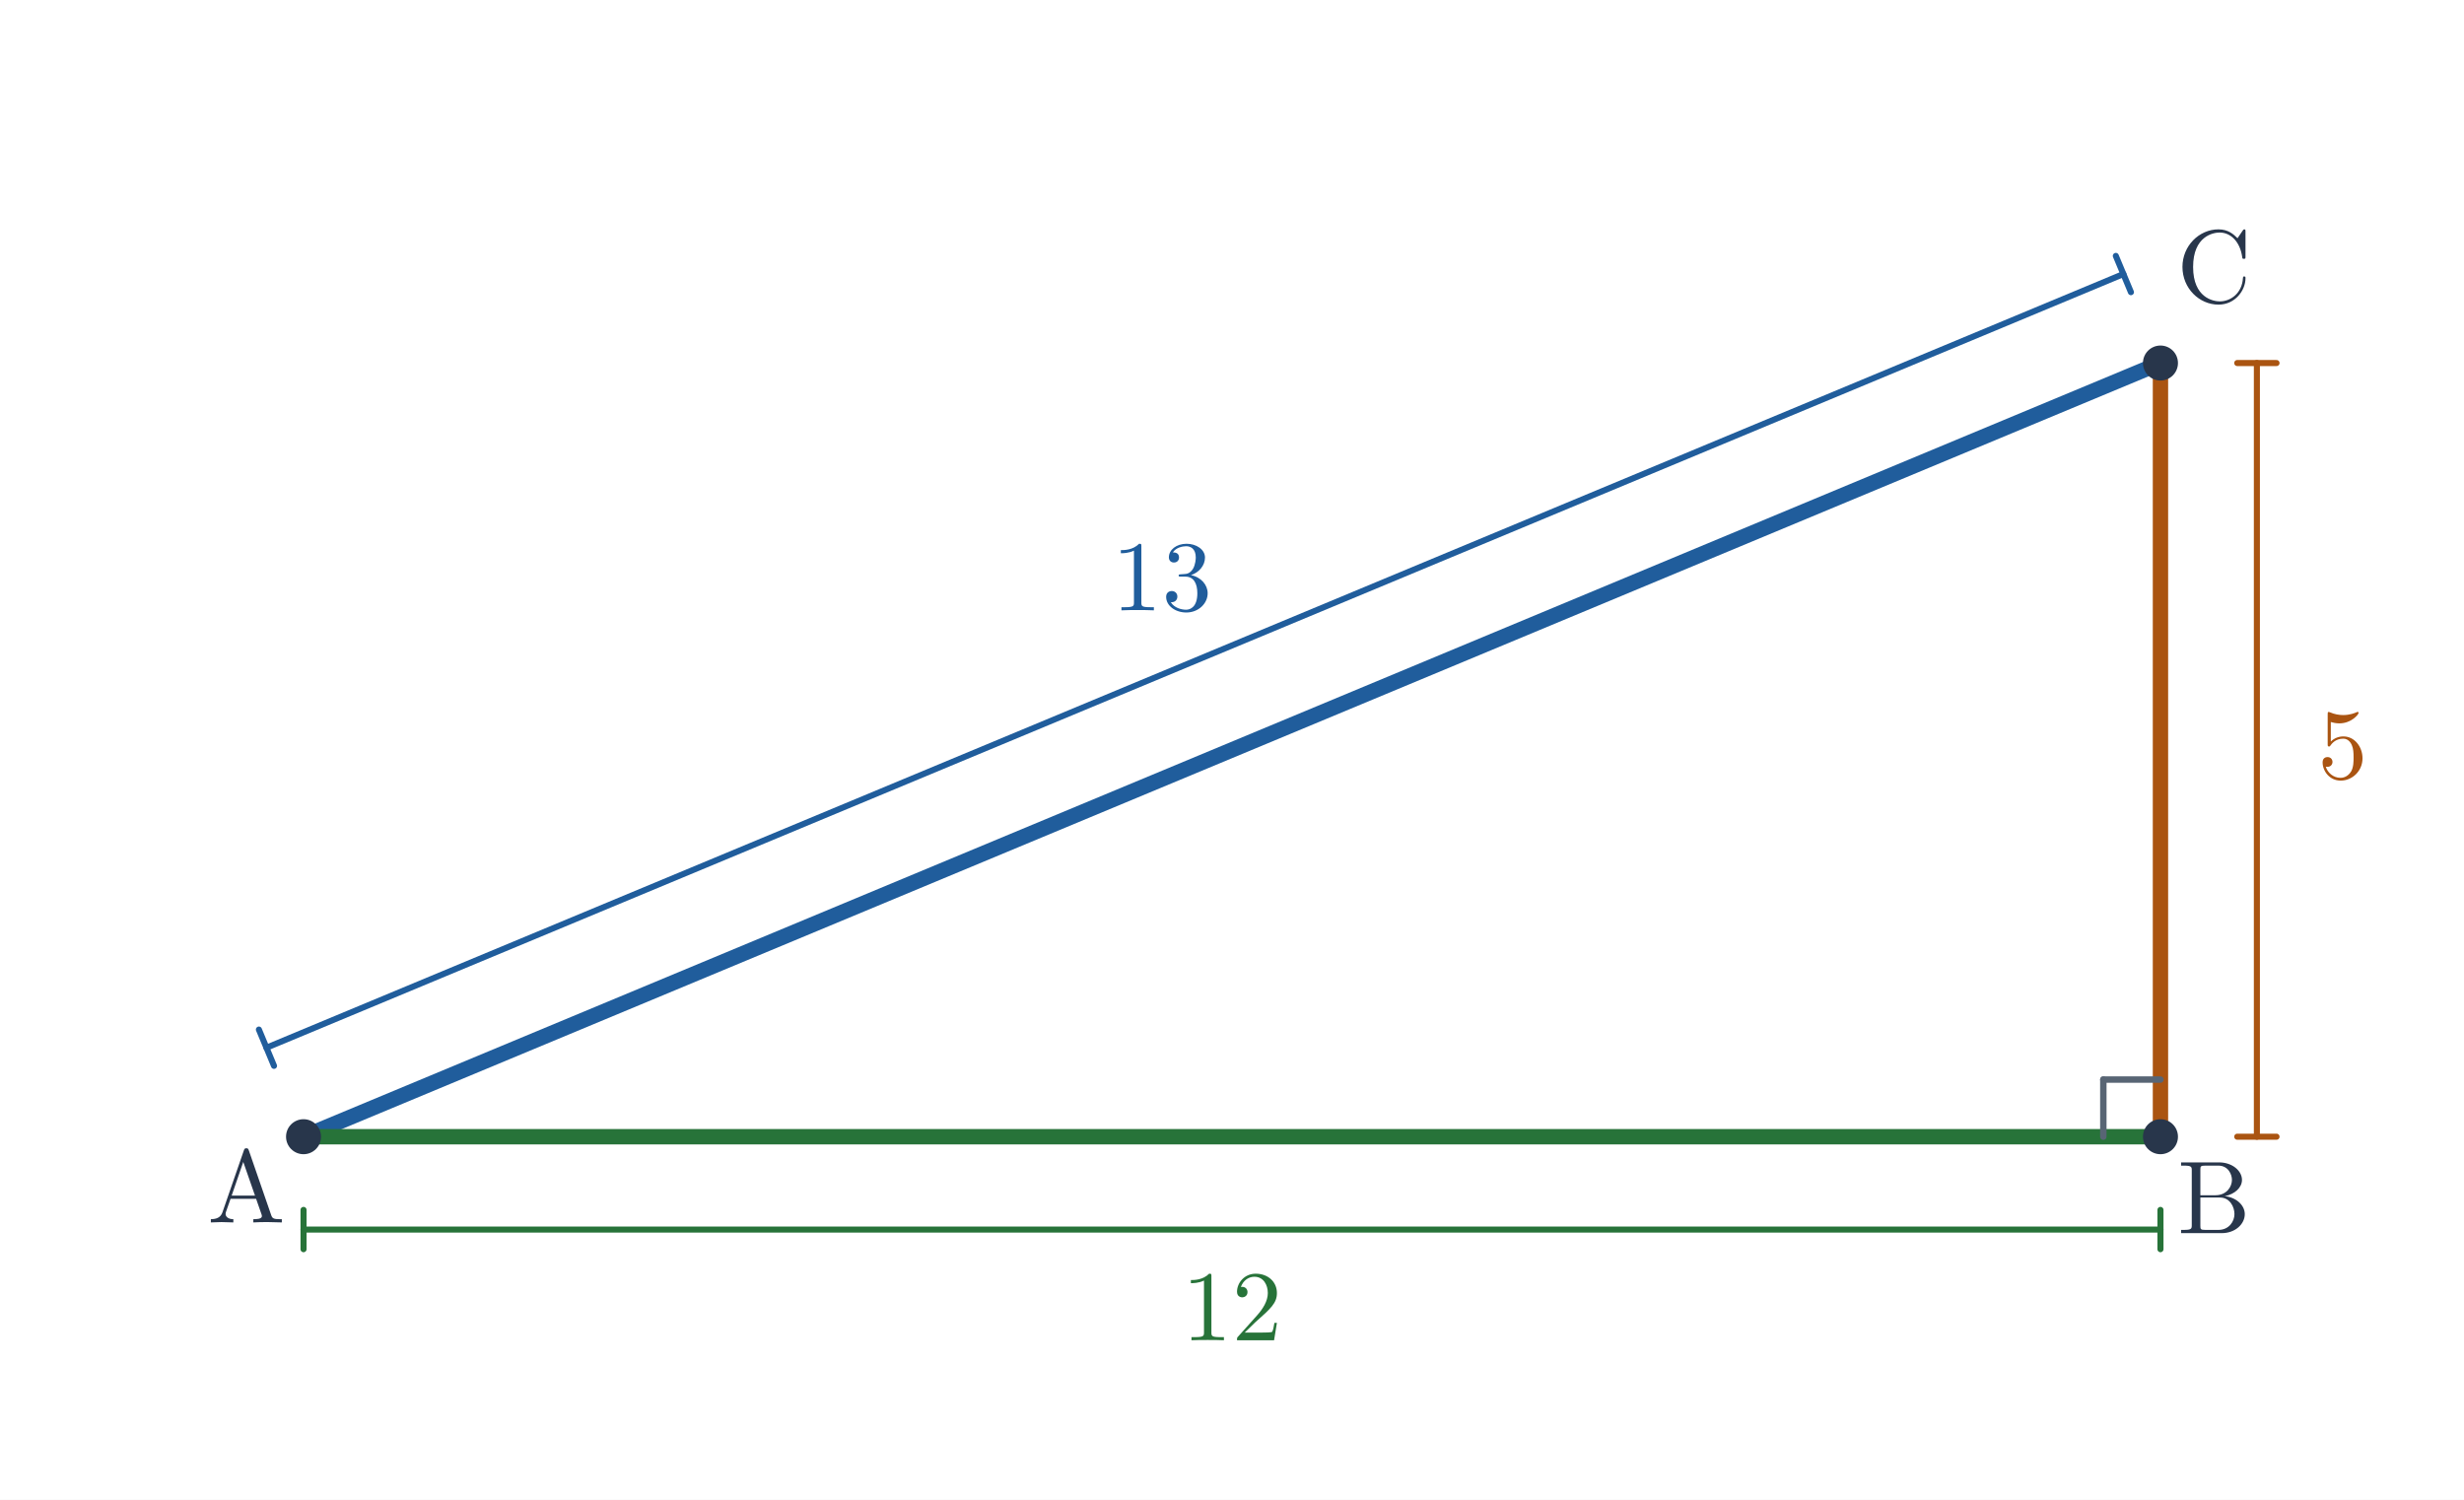
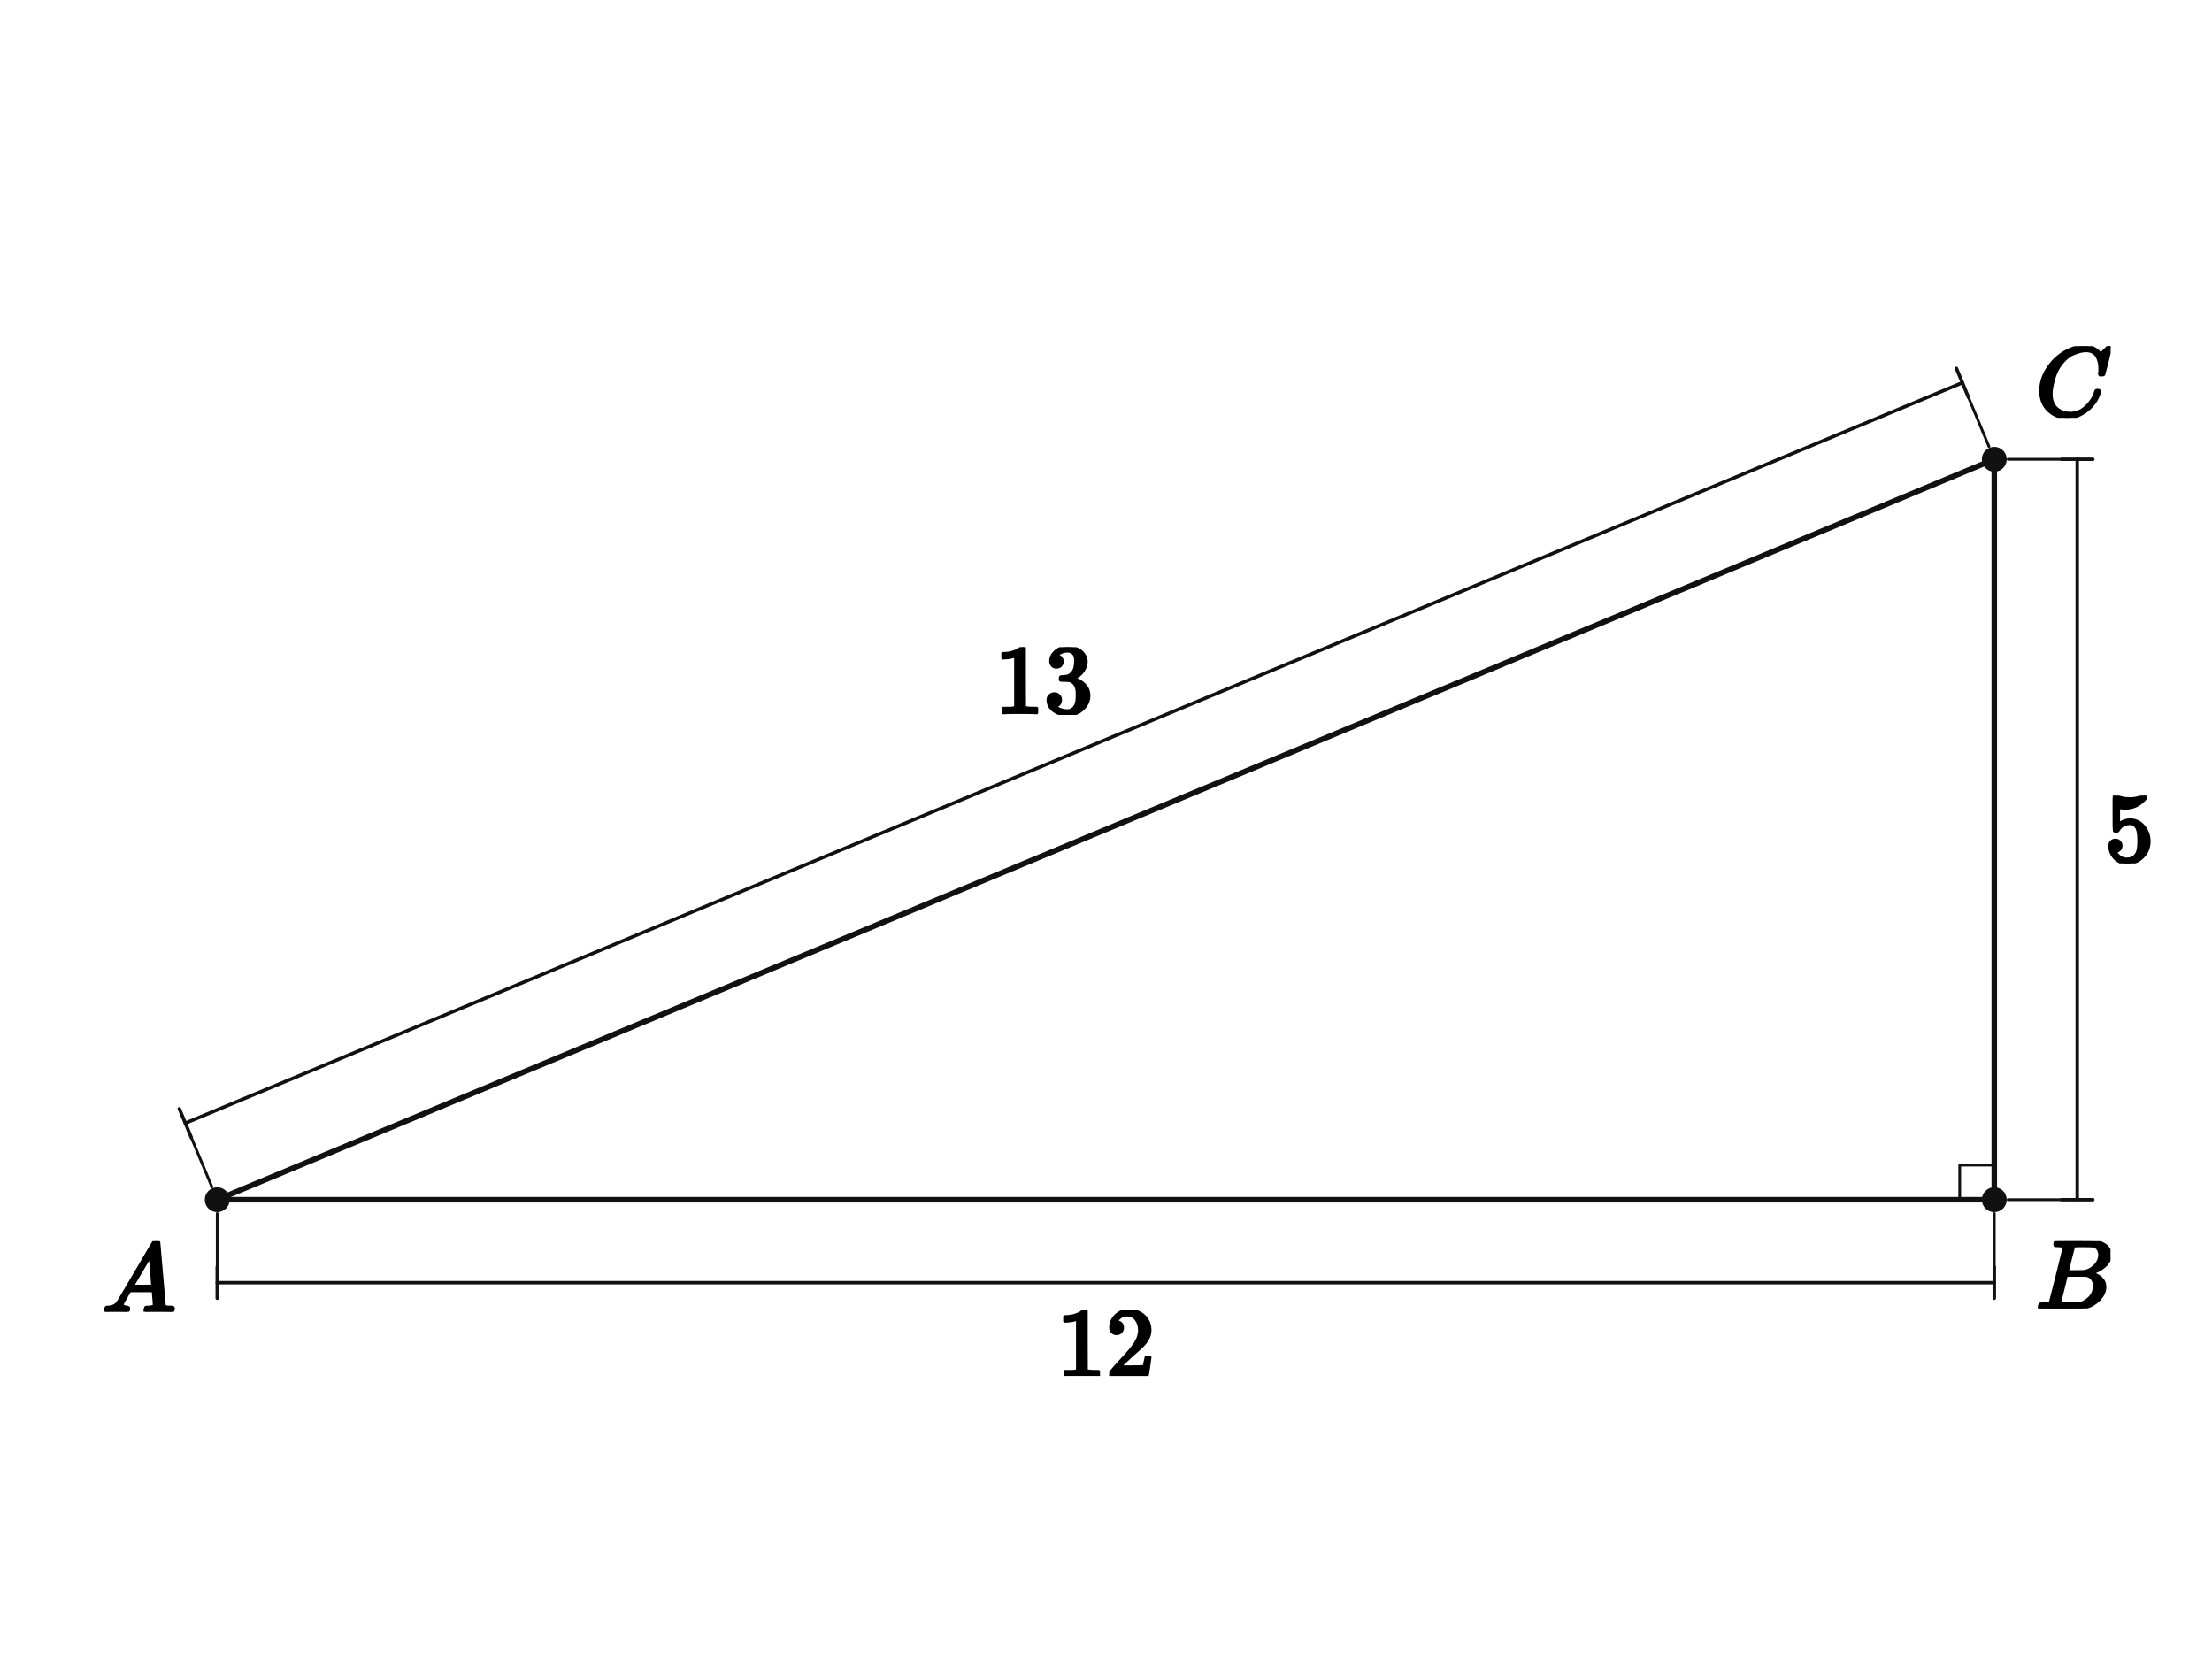
- <svg xmlns="http://www.w3.org/2000/svg" viewBox="0 0 690 420" width="690" height="420" role="img" aria-labelledby="title desc">
-   <rect width="690" height="420" fill="white" />
-   <polygon points="85,318.333 605,318.333 605,101.667" fill="none" />
-   <line x1="85" y1="318.333" x2="605" y2="101.667" stroke="#205d9c" stroke-width="4.3" stroke-linecap="round" />
-   <line x1="85" y1="318.333" x2="605" y2="318.333" stroke="#277339" stroke-width="4.3" stroke-linecap="round" />
-   <line x1="605" y1="318.333" x2="605" y2="101.667" stroke="#aa5411" stroke-width="4.3" stroke-linecap="round" />
-   <line x1="589" y1="318.333" x2="589" y2="302.333" stroke="#586574" stroke-width="1.8" stroke-linecap="round" />
-   <line x1="589" y1="302.333" x2="605" y2="302.333" stroke="#586574" stroke-width="1.8" stroke-linecap="round" />
-   <line x1="85" y1="344.333" x2="605" y2="344.333" stroke="#277339" stroke-width="1.7" stroke-linecap="round" />
-   <line x1="85" y1="338.833" x2="85" y2="349.833" stroke="#277339" stroke-width="1.7" stroke-linecap="round" />
-   <line x1="605" y1="338.833" x2="605" y2="349.833" stroke="#277339" stroke-width="1.7" stroke-linecap="round" />
-   <text x="345" y="375.333" font-size="28" font-family="Malgun Gothic, Cambria Math, sans-serif" font-weight="600" fill="#277339" text-anchor="middle">12</text>
-   <line x1="632" y1="318.333" x2="632" y2="101.667" stroke="#aa5411" stroke-width="1.7" stroke-linecap="round" />
-   <line x1="626.5" y1="318.333" x2="637.5" y2="318.333" stroke="#aa5411" stroke-width="1.7" stroke-linecap="round" />
-   <line x1="626.5" y1="101.667" x2="637.5" y2="101.667" stroke="#aa5411" stroke-width="1.7" stroke-linecap="round" />
-   <text x="656" y="218" font-size="28" font-family="Malgun Gothic, Cambria Math, sans-serif" font-weight="600" fill="#aa5411" text-anchor="middle">5</text>
-   <line x1="74.615" y1="293.41" x2="594.615" y2="76.744" stroke="#205d9c" stroke-width="1.7" stroke-linecap="round" />
-   <line x1="72.5" y1="288.333" x2="76.731" y2="298.487" stroke="#205d9c" stroke-width="1.7" stroke-linecap="round" />
-   <line x1="592.5" y1="71.667" x2="596.731" y2="81.82" stroke="#205d9c" stroke-width="1.7" stroke-linecap="round" />
-   <text x="325.385" y="170.923" font-size="28" font-family="Malgun Gothic, Cambria Math, sans-serif" font-weight="600" fill="#205d9c" text-anchor="middle">13</text>
-   <circle cx="85.0" cy="318.333" r="4.9" fill="#28364b" />
-   <text x="69" y="342.333" font-size="29" font-family="Malgun Gothic, Cambria Math, sans-serif" font-weight="600" fill="#28364b" text-anchor="middle">A</text>
-   <circle cx="605.0" cy="318.333" r="4.9" fill="#28364b" />
-   <text x="620" y="345.333" font-size="29" font-family="Malgun Gothic, Cambria Math, sans-serif" font-weight="600" fill="#28364b" text-anchor="middle">B</text>
-   <circle cx="605.0" cy="101.667" r="4.9" fill="#28364b" />
-   <text x="620" y="84.667" font-size="29" font-family="Malgun Gothic, Cambria Math, sans-serif" font-weight="600" fill="#28364b" text-anchor="middle">C</text>
+ <svg xmlns="http://www.w3.org/2000/svg" viewBox="0 0 640 480" width="640" height="480" preserveAspectRatio="xMidYMid meet" role="img" aria-labelledby="visual-title visual-desc" data-engine-version="geometry-visual-v1" data-geometry-style-version="AP_GEOMETRY_PRINT_V1_0_DRAFT" data-geometry-preset="GEOMETRY_STANDARD" data-graph-style-version="AP_GRAPH_PRINT_V1_1_DRAFT" data-geometry-mode="COORDINATE_GEOMETRY_HYBRID" data-axis-scale-mode="EQUAL_UNIT" data-geometry-fact-hash="44136fa355b3678a1146ad16f7e8649e94fb4fc21fe77e8310c060f61caaff8a" data-visual-provenance="independent-facts-python" style="max-width:100%;height:auto;stroke-linejoin:round;stroke-linecap:round" data-publication-profile="fragment-publication-spike-v1" data-safe-margin="12">
+   <rect width="640" height="480" fill="#fff" />
+   <g data-layer="30">
+     <line id="sAB" data-role="line" stroke="#111" stroke-width="1.6" fill="none" x1="62.849" y1="347.116" x2="577.008" y2="347.116" />
+   </g>
+   <g data-layer="30">
+     <line id="sBC" data-role="line" stroke="#111" stroke-width="1.6" fill="none" x1="577.008" y1="347.116" x2="577.008" y2="132.884" />
+   </g>
+   <g data-layer="30">
+     <line id="sCA" data-role="line" stroke="#111" stroke-width="1.6" fill="none" x1="577.008" y1="132.884" x2="62.849" y2="347.116" />
+   </g>
+   <g data-layer="52">
+     <line id="dAB-ext-from" data-role="indicator" stroke="#111" stroke-width="0.8" fill="none" data-mark="dimension" data-mark-id="dAB" data-mark-part="ext-from" x1="62.849" y1="351.116" x2="62.849" y2="366.616" />
+   </g>
+   <g data-layer="52">
+     <line id="dAB-ext-to" data-role="indicator" stroke="#111" stroke-width="0.8" fill="none" data-mark="dimension" data-mark-id="dAB" data-mark-part="ext-to" x1="577.008" y1="351.116" x2="577.008" y2="366.616" />
+   </g>
+   <g data-layer="52">
+     <line id="dAB-line" data-role="indicator" stroke="#111" stroke-width="1.0" fill="none" data-mark="dimension" data-mark-id="dAB" data-mark-part="line" x1="62.849" y1="371.116" x2="577.008" y2="371.116" />
+   </g>
+   <g data-layer="52">
+     <line id="dAB-tick-from" data-role="indicator" stroke="#111" stroke-width="1.0" fill="none" data-mark="dimension" data-mark-id="dAB" data-mark-part="tick-from" x1="62.849" y1="366.616" x2="62.849" y2="375.616" />
+   </g>
+   <g data-layer="52">
+     <line id="dAB-tick-to" data-role="indicator" stroke="#111" stroke-width="1.0" fill="none" data-mark="dimension" data-mark-id="dAB" data-mark-part="tick-to" x1="577.008" y1="366.616" x2="577.008" y2="375.616" />
+   </g>
+   <g data-layer="52">
+     <line id="dBC-ext-from" data-role="indicator" stroke="#111" stroke-width="0.8" fill="none" data-mark="dimension" data-mark-id="dBC" data-mark-part="ext-from" x1="581.008" y1="347.116" x2="596.508" y2="347.116" />
+   </g>
+   <g data-layer="52">
+     <line id="dBC-ext-to" data-role="indicator" stroke="#111" stroke-width="0.8" fill="none" data-mark="dimension" data-mark-id="dBC" data-mark-part="ext-to" x1="581.008" y1="132.884" x2="596.508" y2="132.884" />
+   </g>
+   <g data-layer="52">
+     <line id="dBC-line" data-role="indicator" stroke="#111" stroke-width="1.0" fill="none" data-mark="dimension" data-mark-id="dBC" data-mark-part="line" x1="601.008" y1="347.116" x2="601.008" y2="132.884" />
+   </g>
+   <g data-layer="52">
+     <line id="dBC-tick-from" data-role="indicator" stroke="#111" stroke-width="1.0" fill="none" data-mark="dimension" data-mark-id="dBC" data-mark-part="tick-from" x1="596.508" y1="347.116" x2="605.508" y2="347.116" />
+   </g>
+   <g data-layer="52">
+     <line id="dBC-tick-to" data-role="indicator" stroke="#111" stroke-width="1.0" fill="none" data-mark="dimension" data-mark-id="dBC" data-mark-part="tick-to" x1="596.508" y1="132.884" x2="605.508" y2="132.884" />
+   </g>
+   <g data-layer="52">
+     <line id="dAC-ext-from" data-role="indicator" stroke="#111" stroke-width="0.8" fill="none" data-mark="dimension" data-mark-id="dAC" data-mark-part="ext-from" x1="61.311" y1="343.424" x2="55.349" y2="329.116" />
+   </g>
+   <g data-layer="52">
+     <line id="dAC-ext-to" data-role="indicator" stroke="#111" stroke-width="0.8" fill="none" data-mark="dimension" data-mark-id="dAC" data-mark-part="ext-to" x1="575.469" y1="129.191" x2="569.508" y2="114.884" />
+   </g>
+   <g data-layer="52">
+     <line id="dAC-line" data-role="indicator" stroke="#111" stroke-width="1.0" fill="none" data-mark="dimension" data-mark-id="dAC" data-mark-part="line" x1="53.619" y1="324.962" x2="567.777" y2="110.73" />
+   </g>
+   <g data-layer="52">
+     <line id="dAC-tick-from" data-role="indicator" stroke="#111" stroke-width="1.0" fill="none" data-mark="dimension" data-mark-id="dAC" data-mark-part="tick-from" x1="55.349" y1="329.116" x2="51.888" y2="320.809" />
+   </g>
+   <g data-layer="52">
+     <line id="dAC-tick-to" data-role="indicator" stroke="#111" stroke-width="1.0" fill="none" data-mark="dimension" data-mark-id="dAC" data-mark-part="tick-to" x1="569.508" y1="114.884" x2="566.046" y2="106.576" />
+   </g>
+   <g data-layer="60">
+     <polyline id="rABC" data-role="indicator" stroke="#111" stroke-width="0.8" fill="none" points="567.008,347.116 567.008,337.116 577.008,337.116" />
+   </g>
+   <g data-layer="70">
+     <circle id="A" data-role="point" stroke="#111" stroke-width="0.8" fill="#111" cx="62.849" cy="347.116" r="3.2" />
+   </g>
+   <g data-layer="70">
+     <circle id="B" data-role="point" stroke="#111" stroke-width="0.8" fill="#111" cx="577.008" cy="347.116" r="3.2" />
+   </g>
+   <g data-layer="70">
+     <circle id="C" data-role="point" stroke="#111" stroke-width="0.8" fill="#111" cx="577.008" cy="132.884" r="3.2" />
+   </g>
+   <g data-layer="90">
+     <g id="dAB-label" data-label-kind="EQUATION_LABEL" data-priority="0" data-font-px="28.5" data-owner="dAB" data-fragment-sha="sha256:9a44bf35cbdb1aba09e939fd8a96ceba15170aa82308f3cb0fbef78026a38393" transform="translate(305.6786 379.1163)">
+       <svg width="28.5" height="18.981" viewBox="0 0 28.5 18.981" data-outline-width="28.5" data-outline-height="18.981" id="lb-6c70215152a4ce697c321f35f57c98b7f77c35912c2afd81aeb02edcdd62b9fb" data-owner="dAB" data-fact-role="GIVEN">
+         <g data-outline-units-per-em="1000" transform="translate(0 18.981) scale(0.0285)">
+           <g stroke="currentColor" fill="currentColor" stroke-width="30" transform="scale(1,-1)">
+             <g data-mml-node="math">
+               <g data-mml-node="mn">
+                 <path data-c="31" d="M213 578L200 573Q186 568 160 563T102 556H83V602H102Q149 604 189 617T245 641T273 663Q275 666 285 666Q294 666 302 660V361L303 61Q310 54 315 52T339 48T401 46H427V0H416Q395 3 257 3Q121 3 100 0H88V46H114Q136 46 152 46T177 47T193 50T201 52T207 57T213 61V578Z" />
+                 <path data-c="32" d="M109 429Q82 429 66 447T50 491Q50 562 103 614T235 666Q326 666 387 610T449 465Q449 422 429 383T381 315T301 241Q265 210 201 149L142 93L218 92Q375 92 385 97Q392 99 409 186V189H449V186Q448 183 436 95T421 3V0H50V19V31Q50 38 56 46T86 81Q115 113 136 137Q145 147 170 174T204 211T233 244T261 278T284 308T305 340T320 369T333 401T340 431T343 464Q343 527 309 573T212 619Q179 619 154 602T119 569T109 550Q109 549 114 549Q132 549 151 535T170 489Q170 464 154 447T109 429Z" transform="translate(500,0)" />
+               </g>
+             </g>
+           </g>
+         </g>
+       </svg>
+     </g>
+   </g>
+   <g data-layer="90">
+     <g id="dAC-label" data-label-kind="EQUATION_LABEL" data-priority="0" data-font-px="28.5" data-owner="dAC" data-fragment-sha="sha256:114702d1f94e47295ed84aa26c089ced1993aa63227bcafcfe8e7b241818d625" transform="translate(287.7822 187.2447)">
+       <svg width="28.5" height="19.608" viewBox="0 0 28.5 19.608" data-outline-width="28.5" data-outline-height="19.608" id="lb-3ca441f07f76f2acdc191da6223361e5598be7d3d47d22bab35ce435f57370ab" data-owner="dAC" data-fact-role="GIVEN">
+         <g data-outline-units-per-em="1000" transform="translate(0 18.981) scale(0.0285)">
+           <g stroke="currentColor" fill="currentColor" stroke-width="30" transform="scale(1,-1)">
+             <g data-mml-node="math">
+               <g data-mml-node="mn">
+                 <path data-c="31" d="M213 578L200 573Q186 568 160 563T102 556H83V602H102Q149 604 189 617T245 641T273 663Q275 666 285 666Q294 666 302 660V361L303 61Q310 54 315 52T339 48T401 46H427V0H416Q395 3 257 3Q121 3 100 0H88V46H114Q136 46 152 46T177 47T193 50T201 52T207 57T213 61V578Z" />
+                 <path data-c="33" d="M127 463Q100 463 85 480T69 524Q69 579 117 622T233 665Q268 665 277 664Q351 652 390 611T430 522Q430 470 396 421T302 350L299 348Q299 347 308 345T337 336T375 315Q457 262 457 175Q457 96 395 37T238 -22Q158 -22 100 21T42 130Q42 158 60 175T105 193Q133 193 151 175T169 130Q169 119 166 110T159 94T148 82T136 74T126 70T118 67L114 66Q165 21 238 21Q293 21 321 74Q338 107 338 175V195Q338 290 274 322Q259 328 213 329L171 330L168 332Q166 335 166 348Q166 366 174 366Q202 366 232 371Q266 376 294 413T322 525V533Q322 590 287 612Q265 626 240 626Q208 626 181 615T143 592T132 580H135Q138 579 143 578T153 573T165 566T175 555T183 540T186 520Q186 498 172 481T127 463Z" transform="translate(500,0)" />
+               </g>
+             </g>
+           </g>
+         </g>
+       </svg>
+     </g>
+   </g>
+   <g data-layer="90">
+     <g id="dBC-label" data-label-kind="EQUATION_LABEL" data-priority="0" data-font-px="28.5" data-owner="dBC" data-fragment-sha="sha256:2da830354517541fc1587aa4e5ac9d37db468b1b73ceac38e428df4b3228e35e" transform="translate(609.0077 230.196)">
+       <svg width="14.25" height="19.608" viewBox="0 0 14.25 19.608" data-outline-width="14.25" data-outline-height="19.608" id="lb-35b25cac9dd24a5914013770477b51e43fb3cb1cba0f14ba2f96ffb67e7128ed" data-owner="dBC" data-fact-role="GIVEN">
+         <g data-outline-units-per-em="1000" transform="translate(0 18.981) scale(0.0285)">
+           <g stroke="currentColor" fill="currentColor" stroke-width="30" transform="scale(1,-1)">
+             <g data-mml-node="math">
+               <g data-mml-node="mn">
+                 <path data-c="35" d="M164 157Q164 133 148 117T109 101H102Q148 22 224 22Q294 22 326 82Q345 115 345 210Q345 313 318 349Q292 382 260 382H254Q176 382 136 314Q132 307 129 306T114 304Q97 304 95 310Q93 314 93 485V614Q93 664 98 664Q100 666 102 666Q103 666 123 658T178 642T253 634Q324 634 389 662Q397 666 402 666Q410 666 410 648V635Q328 538 205 538Q174 538 149 544L139 546V374Q158 388 169 396T205 412T256 420Q337 420 393 355T449 201Q449 109 385 44T229 -22Q148 -22 99 32T50 154Q50 178 61 192T84 210T107 214Q132 214 148 197T164 157Z" />
+               </g>
+             </g>
+           </g>
+         </g>
+       </svg>
+     </g>
+   </g>
+   <g data-layer="90">
+     <g id="A-name" data-label-kind="POINT_NAME" data-priority="1" data-font-px="28.5" data-owner="A" data-fragment-sha="sha256:92307d7e4bfaeaa527e5d501c9a568284b10c8beec4db0b31fc515facd2e593f" transform="translate(29.47449 359.1163)">
+       <svg width="21.375" height="20.406" viewBox="0 0 21.375 20.406" data-outline-width="21.375" data-outline-height="20.406" id="lb-0e450476bae0aaf216e2283d13c782b985644820bbc5c16cf47705b80044e378" data-owner="A" data-fact-role="GIVEN">
+         <g data-outline-units-per-em="1000" transform="translate(0 20.406) scale(0.0285)">
+           <g stroke="currentColor" fill="currentColor" stroke-width="30" transform="scale(1,-1)">
+             <g data-mml-node="math">
+               <g data-mml-node="mi">
+                 <path data-c="1D434" d="M208 74Q208 50 254 46Q272 46 272 35Q272 34 270 22Q267 8 264 4T251 0Q249 0 239 0T205 1T141 2Q70 2 50 0H42Q35 7 35 11Q37 38 48 46H62Q132 49 164 96Q170 102 345 401T523 704Q530 716 547 716H555H572Q578 707 578 706L606 383Q634 60 636 57Q641 46 701 46Q726 46 726 36Q726 34 723 22Q720 7 718 4T704 0Q701 0 690 0T651 1T578 2Q484 2 455 0H443Q437 6 437 9T439 27Q443 40 445 43L449 46H469Q523 49 533 63L521 213H283L249 155Q208 86 208 74ZM516 260Q516 271 504 416T490 562L463 519Q447 492 400 412L310 260L413 259Q516 259 516 260Z" />
+               </g>
+             </g>
+           </g>
+         </g>
+       </svg>
+     </g>
+   </g>
+   <g data-layer="90">
+     <g id="B-name" data-label-kind="POINT_NAME" data-priority="1" data-font-px="28.5" data-owner="B" data-fragment-sha="sha256:8d894b6c4d71578cd6f30d25684e1ba759cfc2843a6a1d9db394ba9db1f42e05" transform="translate(589.0077 359.1163)">
+       <svg width="21.631" height="19.465" viewBox="0 0 21.631 19.465" data-outline-width="21.6315" data-outline-height="19.4655" id="lb-fe9b90b0842eb0b94b393b0ec7650785096a63f22c034d4a20b13bdb4277bbf4" data-owner="B" data-fact-role="GIVEN">
+         <g data-outline-units-per-em="1000" transform="translate(0 19.4655) scale(0.0285)">
+           <g stroke="currentColor" fill="currentColor" stroke-width="30" transform="scale(1,-1)">
+             <g data-mml-node="math">
+               <g data-mml-node="mi">
+                 <path data-c="1D435" d="M231 637Q204 637 199 638T194 649Q194 676 205 682Q206 683 335 683Q594 683 608 681Q671 671 713 636T756 544Q756 480 698 429T565 360L555 357Q619 348 660 311T702 219Q702 146 630 78T453 1Q446 0 242 0Q42 0 39 2Q35 5 35 10Q35 17 37 24Q42 43 47 45Q51 46 62 46H68Q95 46 128 49Q142 52 147 61Q150 65 219 339T288 628Q288 635 231 637ZM649 544Q649 574 634 600T585 634Q578 636 493 637Q473 637 451 637T416 636H403Q388 635 384 626Q382 622 352 506Q352 503 351 500L320 374H401Q482 374 494 376Q554 386 601 434T649 544ZM595 229Q595 273 572 302T512 336Q506 337 429 337Q311 337 310 336Q310 334 293 263T258 122L240 52Q240 48 252 48T333 46Q422 46 429 47Q491 54 543 105T595 229Z" />
+               </g>
+             </g>
+           </g>
+         </g>
+       </svg>
+     </g>
+   </g>
+   <g data-layer="90">
+     <g id="C-name" data-label-kind="POINT_NAME" data-priority="1" data-font-px="28.5" data-owner="C" data-fragment-sha="sha256:e31629d797ed72b0325828e726751766254fea3a6e914546a61ee8afb60ae909" transform="translate(589.0077 100.1642)">
+       <svg width="21.66" height="20.72" viewBox="0 0 21.66 20.72" data-outline-width="21.66" data-outline-height="20.7195" id="lb-37077eb01e36ec843d5a2bb335740f889da7bfb830657c63791f7b71e32da26d" data-owner="C" data-fact-role="GIVEN">
+         <g data-outline-units-per-em="1000" transform="translate(0 20.0925) scale(0.0285)">
+           <g stroke="currentColor" fill="currentColor" stroke-width="30" transform="scale(1,-1)">
+             <g data-mml-node="math">
+               <g data-mml-node="mi">
+                 <path data-c="1D436" d="M50 252Q50 367 117 473T286 641T490 704Q580 704 633 653Q642 643 648 636T656 626L657 623Q660 623 684 649Q691 655 699 663T715 679T725 690L740 705H746Q760 705 760 698Q760 694 728 561Q692 422 692 421Q690 416 687 415T669 413H653Q647 419 647 422Q647 423 648 429T650 449T651 481Q651 552 619 605T510 659Q484 659 454 652T382 628T299 572T226 479Q194 422 175 346T156 222Q156 108 232 58Q280 24 350 24Q441 24 512 92T606 240Q610 253 612 255T628 257Q648 257 648 248Q648 243 647 239Q618 132 523 55T319 -22Q206 -22 128 53T50 252Z" />
+               </g>
+             </g>
+           </g>
+         </g>
+       </svg>
+     </g>
+   </g>
</svg>
